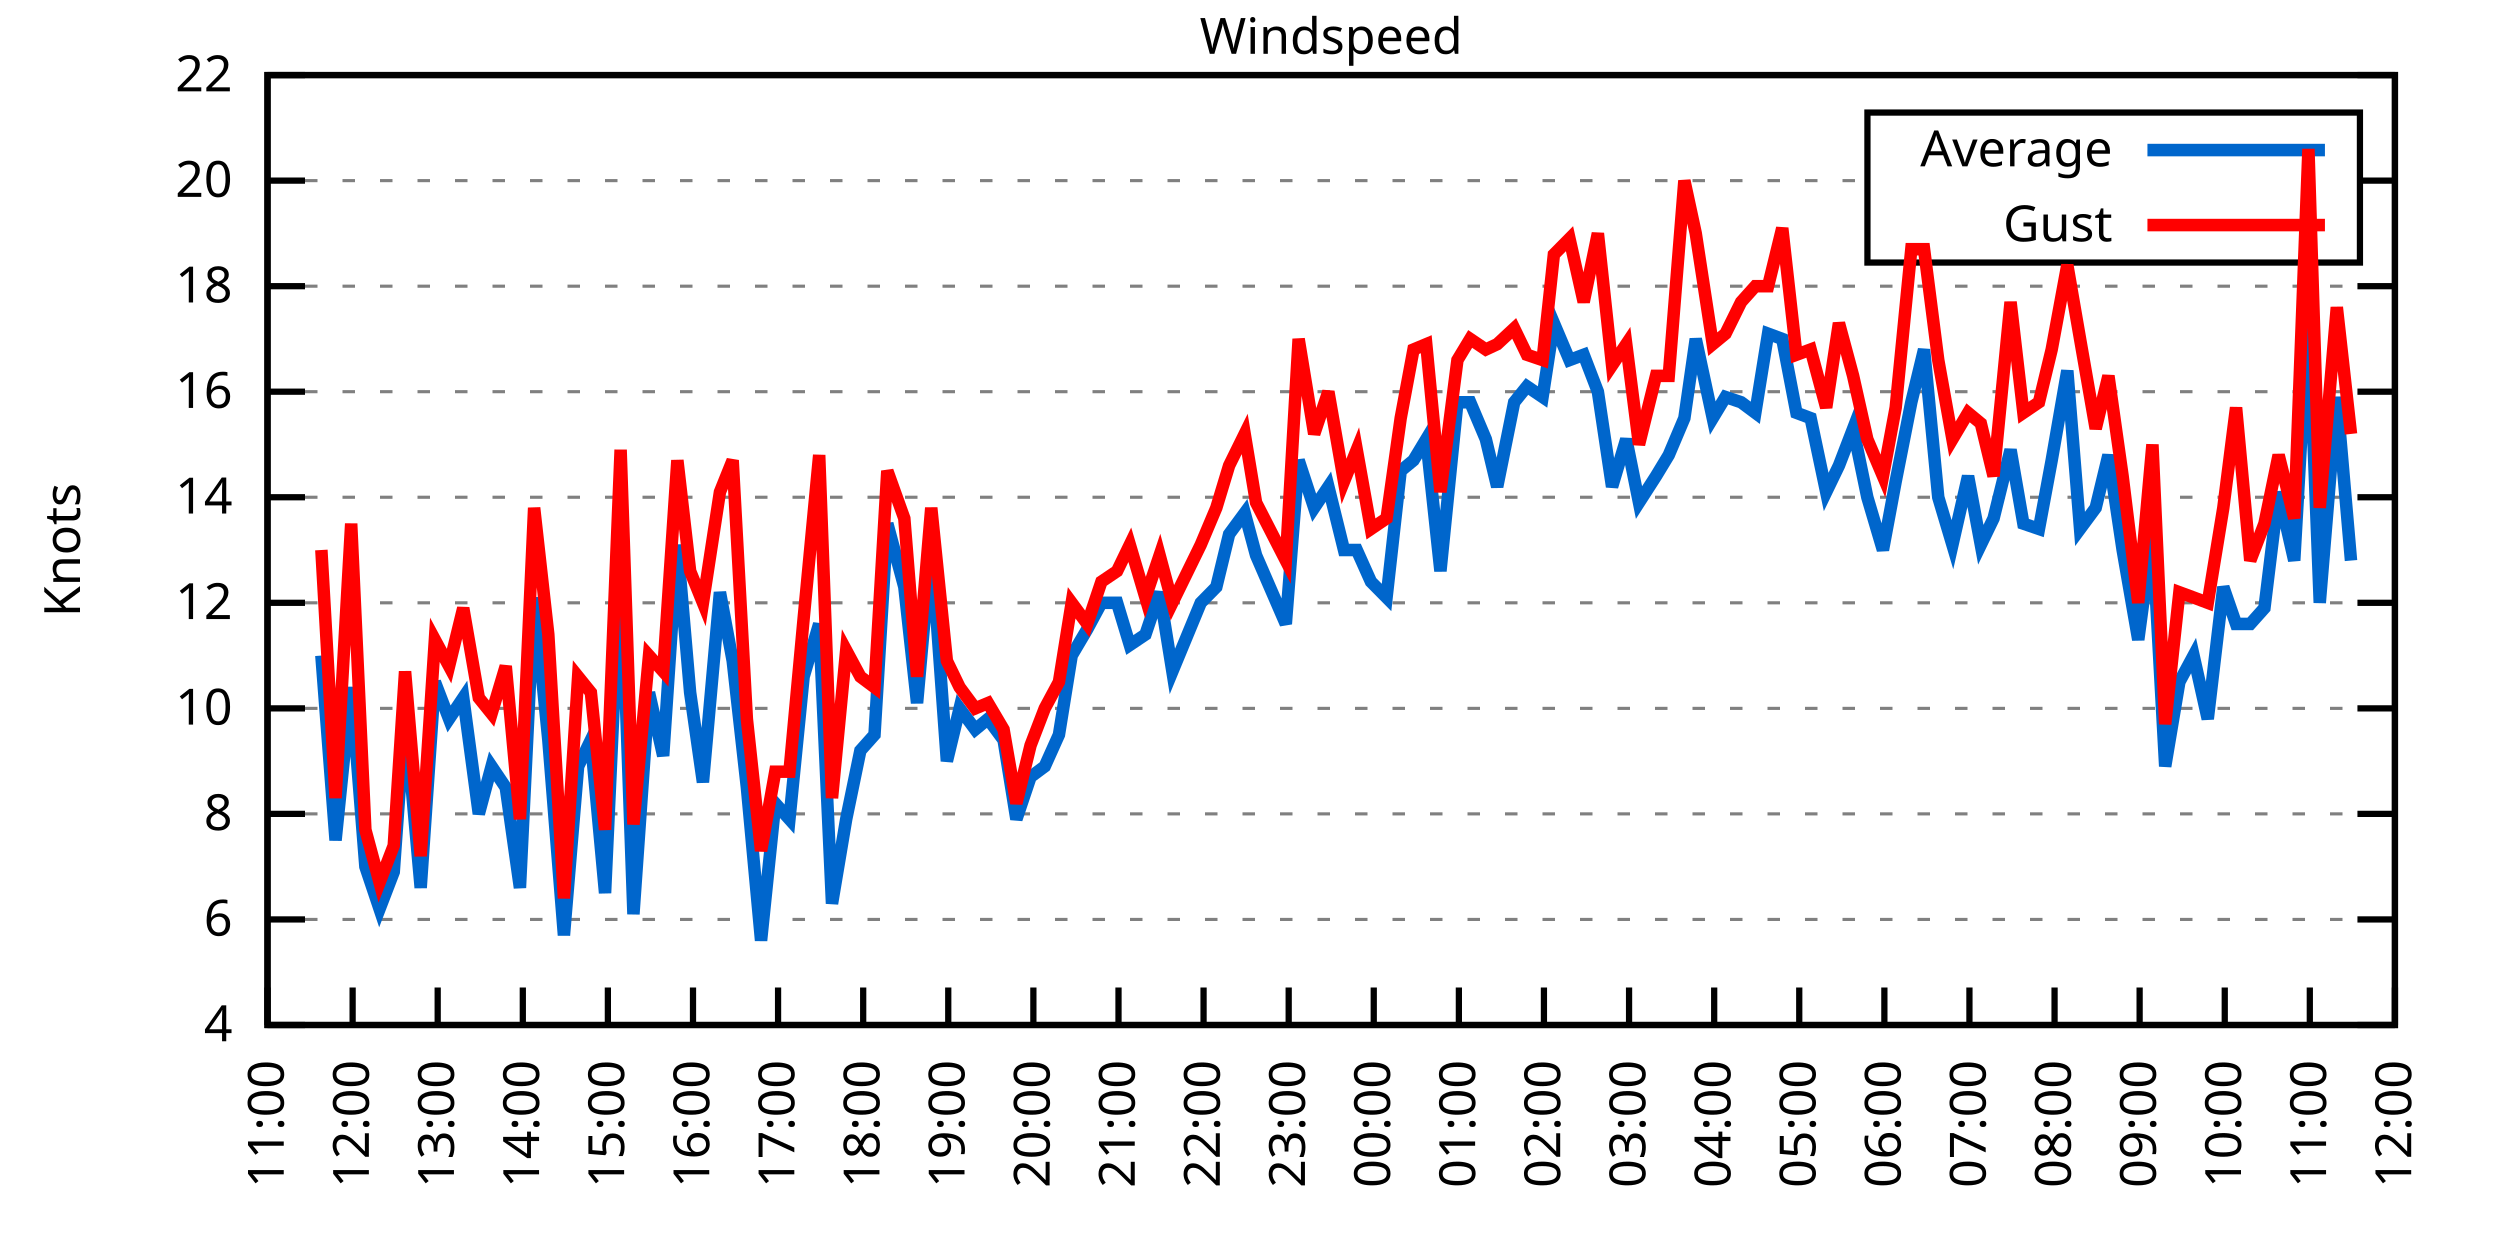
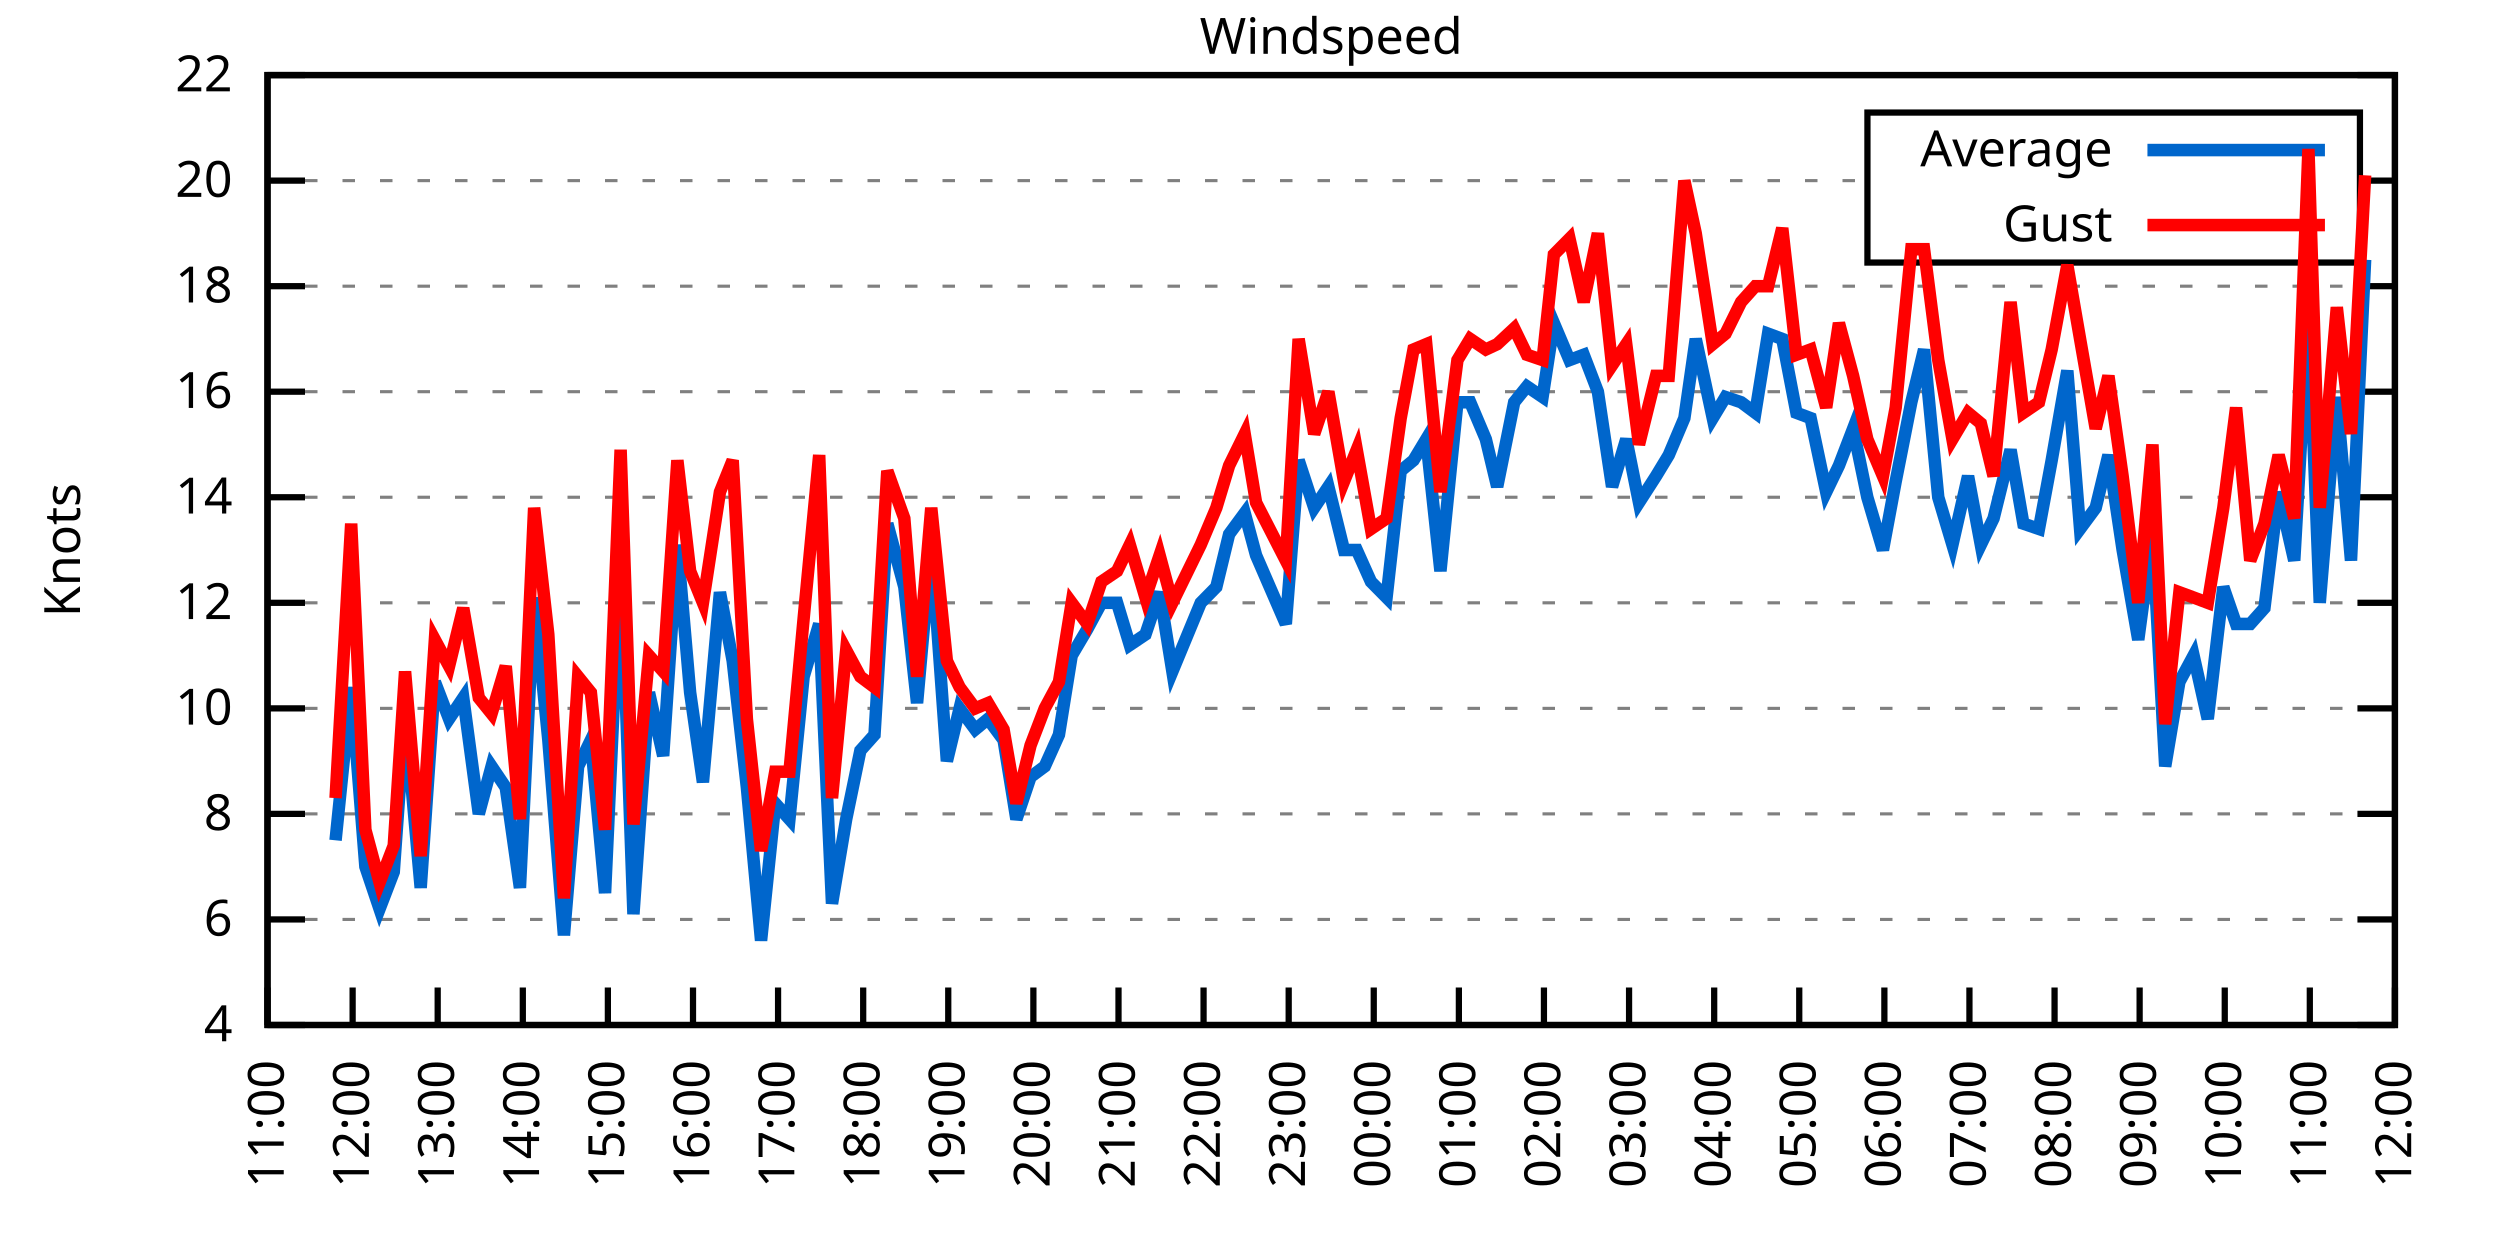
<svg xmlns="http://www.w3.org/2000/svg" xmlns:xlink="http://www.w3.org/1999/xlink" width="400" height="200" viewBox="0 0 400 200">
  <g id="gnuplot_canvas">
    <rect x="0" y="0" width="400" height="200" fill="none" />
    <defs>
      <circle id="gpDot" r="0.5" stroke-width="0.5" stroke="currentColor" />
      <path id="gpPt0" stroke-width="0.333" stroke="currentColor" d="M-1,0 h2 M0,-1 v2" />
      <path id="gpPt1" stroke-width="0.333" stroke="currentColor" d="M-1,-1 L1,1 M1,-1 L-1,1" />
      <path id="gpPt2" stroke-width="0.333" stroke="currentColor" d="M-1,0 L1,0 M0,-1 L0,1 M-1,-1 L1,1 M-1,1 L1,-1" />
      <rect id="gpPt3" stroke-width="0.333" stroke="currentColor" x="-1" y="-1" width="2" height="2" />
      <rect id="gpPt4" stroke-width="0.333" stroke="currentColor" fill="currentColor" x="-1" y="-1" width="2" height="2" />
      <circle id="gpPt5" stroke-width="0.333" stroke="currentColor" cx="0" cy="0" r="1" />
      <use xlink:href="#gpPt5" id="gpPt6" fill="currentColor" stroke="none" />
      <path id="gpPt7" stroke-width="0.333" stroke="currentColor" d="M0,-1.33 L-1.33,0.67 L1.33,0.67 z" />
      <use xlink:href="#gpPt7" id="gpPt8" fill="currentColor" stroke="none" />
      <use xlink:href="#gpPt7" id="gpPt9" stroke="currentColor" transform="rotate(180)" />
      <use xlink:href="#gpPt9" id="gpPt10" fill="currentColor" stroke="none" />
      <use xlink:href="#gpPt3" id="gpPt11" stroke="currentColor" transform="rotate(45)" />
      <use xlink:href="#gpPt11" id="gpPt12" fill="currentColor" stroke="none" />
      <path id="gpPt13" stroke-width="0.333" stroke="currentColor" d="M0,1.330 L1.265,0.411 L0.782,-1.067 L-0.782,-1.076 L-1.265,0.411 z" />
      <use xlink:href="#gpPt13" id="gpPt14" fill="currentColor" stroke="none" />
      <filter id="textbox" filterUnits="objectBoundingBox" x="0" y="0" height="1" width="1">
        <feFlood flood-color="white" flood-opacity="1" result="bgnd" />
        <feComposite in="SourceGraphic" in2="bgnd" operator="atop" />
      </filter>
      <filter id="greybox" filterUnits="objectBoundingBox" x="0" y="0" height="1" width="1">
        <feFlood flood-color="lightgrey" flood-opacity="1" result="grey" />
        <feComposite in="SourceGraphic" in2="grey" operator="atop" />
      </filter>
    </defs>
    <g fill="none" color="white" stroke="currentColor" stroke-width="1.00" stroke-linecap="butt" stroke-linejoin="miter">
</g>
    <g fill="none" color="black" stroke="currentColor" stroke-width="1.00" stroke-linecap="butt" stroke-linejoin="miter">
      <g stroke="none" shape-rendering="crispEdges">
        <polygon fill="rgb(255, 255, 255)" points="42.80,164.00 383.18,164.00 383.18,12.02 42.80,12.02 " />
      </g>
    </g>
    <g fill="none" color="black" stroke="currentColor" stroke-width="1.00" stroke-linecap="butt" stroke-linejoin="miter">
</g>
    <g fill="none" color="black" stroke="black" stroke-width="0.50" stroke-linecap="butt" stroke-linejoin="miter">
</g>
    <g fill="none" color="gray" stroke="currentColor" stroke-width="0.50" stroke-linecap="butt" stroke-linejoin="miter">
      <path stroke="gray" stroke-dasharray="2,4" class="gridline" d="M42.80,164.00 L383.19,164.00  " />
    </g>
    <g fill="none" color="gray" stroke="gray" stroke-width="1.00" stroke-linecap="butt" stroke-linejoin="miter">
</g>
    <g fill="none" color="black" stroke="currentColor" stroke-width="1.00" stroke-linecap="butt" stroke-linejoin="miter">
      <path stroke="black" d="M42.80,164.00 L48.80,164.00 M383.19,164.00 L377.19,164.00  " />
      <g transform="translate(37.20,166.60)" stroke="none" fill="black" font-family="Sans" font-size="8.00" text-anchor="end">
        <text>
          <tspan font-family="Sans"> 4</tspan>
        </text>
      </g>
    </g>
    <g fill="none" color="black" stroke="currentColor" stroke-width="1.00" stroke-linecap="butt" stroke-linejoin="miter">
</g>
    <g fill="none" color="black" stroke="black" stroke-width="0.50" stroke-linecap="butt" stroke-linejoin="miter">
</g>
    <g fill="none" color="gray" stroke="currentColor" stroke-width="0.50" stroke-linecap="butt" stroke-linejoin="miter">
      <path stroke="gray" stroke-dasharray="2,4" class="gridline" d="M42.80,147.11 L383.19,147.11  " />
    </g>
    <g fill="none" color="gray" stroke="gray" stroke-width="1.00" stroke-linecap="butt" stroke-linejoin="miter">
</g>
    <g fill="none" color="black" stroke="currentColor" stroke-width="1.00" stroke-linecap="butt" stroke-linejoin="miter">
      <path stroke="black" d="M42.80,147.11 L48.80,147.11 M383.19,147.11 L377.19,147.11  " />
      <g transform="translate(37.20,149.71)" stroke="none" fill="black" font-family="Sans" font-size="8.00" text-anchor="end">
        <text>
          <tspan font-family="Sans"> 6</tspan>
        </text>
      </g>
    </g>
    <g fill="none" color="black" stroke="currentColor" stroke-width="1.00" stroke-linecap="butt" stroke-linejoin="miter">
</g>
    <g fill="none" color="black" stroke="black" stroke-width="0.50" stroke-linecap="butt" stroke-linejoin="miter">
</g>
    <g fill="none" color="gray" stroke="currentColor" stroke-width="0.50" stroke-linecap="butt" stroke-linejoin="miter">
      <path stroke="gray" stroke-dasharray="2,4" class="gridline" d="M42.80,130.22 L383.19,130.22  " />
    </g>
    <g fill="none" color="gray" stroke="gray" stroke-width="1.00" stroke-linecap="butt" stroke-linejoin="miter">
</g>
    <g fill="none" color="black" stroke="currentColor" stroke-width="1.00" stroke-linecap="butt" stroke-linejoin="miter">
      <path stroke="black" d="M42.80,130.22 L48.80,130.22 M383.19,130.22 L377.19,130.22  " />
      <g transform="translate(37.20,132.82)" stroke="none" fill="black" font-family="Sans" font-size="8.00" text-anchor="end">
        <text>
          <tspan font-family="Sans"> 8</tspan>
        </text>
      </g>
    </g>
    <g fill="none" color="black" stroke="currentColor" stroke-width="1.00" stroke-linecap="butt" stroke-linejoin="miter">
</g>
    <g fill="none" color="black" stroke="black" stroke-width="0.50" stroke-linecap="butt" stroke-linejoin="miter">
</g>
    <g fill="none" color="gray" stroke="currentColor" stroke-width="0.50" stroke-linecap="butt" stroke-linejoin="miter">
      <path stroke="gray" stroke-dasharray="2,4" class="gridline" d="M42.80,113.34 L383.19,113.34  " />
    </g>
    <g fill="none" color="gray" stroke="gray" stroke-width="1.00" stroke-linecap="butt" stroke-linejoin="miter">
</g>
    <g fill="none" color="black" stroke="currentColor" stroke-width="1.00" stroke-linecap="butt" stroke-linejoin="miter">
      <path stroke="black" d="M42.80,113.34 L48.80,113.34 M383.19,113.34 L377.19,113.34  " />
      <g transform="translate(37.20,115.94)" stroke="none" fill="black" font-family="Sans" font-size="8.00" text-anchor="end">
        <text>
          <tspan font-family="Sans"> 10</tspan>
        </text>
      </g>
    </g>
    <g fill="none" color="black" stroke="currentColor" stroke-width="1.00" stroke-linecap="butt" stroke-linejoin="miter">
</g>
    <g fill="none" color="black" stroke="black" stroke-width="0.50" stroke-linecap="butt" stroke-linejoin="miter">
</g>
    <g fill="none" color="gray" stroke="currentColor" stroke-width="0.50" stroke-linecap="butt" stroke-linejoin="miter">
      <path stroke="gray" stroke-dasharray="2,4" class="gridline" d="M42.80,96.45 L383.19,96.45  " />
    </g>
    <g fill="none" color="gray" stroke="gray" stroke-width="1.00" stroke-linecap="butt" stroke-linejoin="miter">
</g>
    <g fill="none" color="black" stroke="currentColor" stroke-width="1.00" stroke-linecap="butt" stroke-linejoin="miter">
      <path stroke="black" d="M42.80,96.45 L48.80,96.45 M383.19,96.45 L377.19,96.45  " />
      <g transform="translate(37.20,99.05)" stroke="none" fill="black" font-family="Sans" font-size="8.00" text-anchor="end">
        <text>
          <tspan font-family="Sans"> 12</tspan>
        </text>
      </g>
    </g>
    <g fill="none" color="black" stroke="currentColor" stroke-width="1.00" stroke-linecap="butt" stroke-linejoin="miter">
</g>
    <g fill="none" color="black" stroke="black" stroke-width="0.50" stroke-linecap="butt" stroke-linejoin="miter">
</g>
    <g fill="none" color="gray" stroke="currentColor" stroke-width="0.50" stroke-linecap="butt" stroke-linejoin="miter">
      <path stroke="gray" stroke-dasharray="2,4" class="gridline" d="M42.80,79.56 L383.19,79.56  " />
    </g>
    <g fill="none" color="gray" stroke="gray" stroke-width="1.00" stroke-linecap="butt" stroke-linejoin="miter">
</g>
    <g fill="none" color="black" stroke="currentColor" stroke-width="1.00" stroke-linecap="butt" stroke-linejoin="miter">
      <path stroke="black" d="M42.80,79.56 L48.80,79.56 M383.19,79.56 L377.19,79.56  " />
      <g transform="translate(37.20,82.16)" stroke="none" fill="black" font-family="Sans" font-size="8.00" text-anchor="end">
        <text>
          <tspan font-family="Sans"> 14</tspan>
        </text>
      </g>
    </g>
    <g fill="none" color="black" stroke="currentColor" stroke-width="1.00" stroke-linecap="butt" stroke-linejoin="miter">
</g>
    <g fill="none" color="black" stroke="black" stroke-width="0.50" stroke-linecap="butt" stroke-linejoin="miter">
</g>
    <g fill="none" color="gray" stroke="currentColor" stroke-width="0.50" stroke-linecap="butt" stroke-linejoin="miter">
      <path stroke="gray" stroke-dasharray="2,4" class="gridline" d="M42.80,62.67 L383.19,62.67  " />
    </g>
    <g fill="none" color="gray" stroke="gray" stroke-width="1.00" stroke-linecap="butt" stroke-linejoin="miter">
</g>
    <g fill="none" color="black" stroke="currentColor" stroke-width="1.00" stroke-linecap="butt" stroke-linejoin="miter">
      <path stroke="black" d="M42.80,62.67 L48.80,62.67 M383.19,62.67 L377.19,62.67  " />
      <g transform="translate(37.20,65.27)" stroke="none" fill="black" font-family="Sans" font-size="8.00" text-anchor="end">
        <text>
          <tspan font-family="Sans"> 16</tspan>
        </text>
      </g>
    </g>
    <g fill="none" color="black" stroke="currentColor" stroke-width="1.00" stroke-linecap="butt" stroke-linejoin="miter">
</g>
    <g fill="none" color="black" stroke="black" stroke-width="0.50" stroke-linecap="butt" stroke-linejoin="miter">
</g>
    <g fill="none" color="gray" stroke="currentColor" stroke-width="0.50" stroke-linecap="butt" stroke-linejoin="miter">
      <path stroke="gray" stroke-dasharray="2,4" class="gridline" d="M42.80,45.79 L383.19,45.79  " />
    </g>
    <g fill="none" color="gray" stroke="gray" stroke-width="1.00" stroke-linecap="butt" stroke-linejoin="miter">
</g>
    <g fill="none" color="black" stroke="currentColor" stroke-width="1.00" stroke-linecap="butt" stroke-linejoin="miter">
      <path stroke="black" d="M42.80,45.79 L48.80,45.79 M383.19,45.79 L377.19,45.79  " />
      <g transform="translate(37.20,48.39)" stroke="none" fill="black" font-family="Sans" font-size="8.00" text-anchor="end">
        <text>
          <tspan font-family="Sans"> 18</tspan>
        </text>
      </g>
    </g>
    <g fill="none" color="black" stroke="currentColor" stroke-width="1.00" stroke-linecap="butt" stroke-linejoin="miter">
</g>
    <g fill="none" color="black" stroke="black" stroke-width="0.50" stroke-linecap="butt" stroke-linejoin="miter">
</g>
    <g fill="none" color="gray" stroke="currentColor" stroke-width="0.50" stroke-linecap="butt" stroke-linejoin="miter">
      <path stroke="gray" stroke-dasharray="2,4" class="gridline" d="M42.80,28.90 L298.79,28.90 M377.59,28.90 L383.19,28.90  " />
    </g>
    <g fill="none" color="gray" stroke="gray" stroke-width="1.00" stroke-linecap="butt" stroke-linejoin="miter">
</g>
    <g fill="none" color="black" stroke="currentColor" stroke-width="1.00" stroke-linecap="butt" stroke-linejoin="miter">
      <path stroke="black" d="M42.80,28.90 L48.80,28.90 M383.19,28.90 L377.19,28.90  " />
      <g transform="translate(37.20,31.50)" stroke="none" fill="black" font-family="Sans" font-size="8.00" text-anchor="end">
        <text>
          <tspan font-family="Sans"> 20</tspan>
        </text>
      </g>
    </g>
    <g fill="none" color="black" stroke="currentColor" stroke-width="1.00" stroke-linecap="butt" stroke-linejoin="miter">
</g>
    <g fill="none" color="black" stroke="black" stroke-width="0.50" stroke-linecap="butt" stroke-linejoin="miter">
</g>
    <g fill="none" color="gray" stroke="currentColor" stroke-width="0.50" stroke-linecap="butt" stroke-linejoin="miter">
      <path stroke="gray" stroke-dasharray="2,4" class="gridline" d="M42.80,12.01 L383.19,12.01  " />
    </g>
    <g fill="none" color="gray" stroke="gray" stroke-width="1.00" stroke-linecap="butt" stroke-linejoin="miter">
</g>
    <g fill="none" color="black" stroke="currentColor" stroke-width="1.00" stroke-linecap="butt" stroke-linejoin="miter">
      <path stroke="black" d="M42.80,12.01 L48.80,12.01 M383.19,12.01 L377.19,12.01  " />
      <g transform="translate(37.20,14.61)" stroke="none" fill="black" font-family="Sans" font-size="8.00" text-anchor="end">
        <text>
          <tspan font-family="Sans"> 22</tspan>
        </text>
      </g>
    </g>
    <g fill="none" color="black" stroke="currentColor" stroke-width="1.00" stroke-linecap="butt" stroke-linejoin="miter">
      <path stroke="black" d="M42.80,164.00 L42.80,158.00  " />
      <g transform="translate(45.40,169.60) rotate(270.00)" stroke="none" fill="black" font-family="Sans" font-size="8.00" text-anchor="end">
        <text>
          <tspan font-family="Sans">11:00</tspan>
        </text>
      </g>
    </g>
    <g fill="none" color="black" stroke="currentColor" stroke-width="1.00" stroke-linecap="butt" stroke-linejoin="miter">
      <path stroke="black" d="M56.42,164.00 L56.42,158.00  " />
      <g transform="translate(59.02,169.60) rotate(270.00)" stroke="none" fill="black" font-family="Sans" font-size="8.00" text-anchor="end">
        <text>
          <tspan font-family="Sans">12:00</tspan>
        </text>
      </g>
    </g>
    <g fill="none" color="black" stroke="currentColor" stroke-width="1.00" stroke-linecap="butt" stroke-linejoin="miter">
      <path stroke="black" d="M70.03,164.00 L70.03,158.00  " />
      <g transform="translate(72.63,169.60) rotate(270.00)" stroke="none" fill="black" font-family="Sans" font-size="8.00" text-anchor="end">
        <text>
          <tspan font-family="Sans">13:00</tspan>
        </text>
      </g>
    </g>
    <g fill="none" color="black" stroke="currentColor" stroke-width="1.00" stroke-linecap="butt" stroke-linejoin="miter">
      <path stroke="black" d="M83.65,164.00 L83.65,158.00  " />
      <g transform="translate(86.25,169.60) rotate(270.00)" stroke="none" fill="black" font-family="Sans" font-size="8.00" text-anchor="end">
        <text>
          <tspan font-family="Sans">14:00</tspan>
        </text>
      </g>
    </g>
    <g fill="none" color="black" stroke="currentColor" stroke-width="1.00" stroke-linecap="butt" stroke-linejoin="miter">
      <path stroke="black" d="M97.26,164.00 L97.26,158.00  " />
      <g transform="translate(99.86,169.60) rotate(270.00)" stroke="none" fill="black" font-family="Sans" font-size="8.00" text-anchor="end">
        <text>
          <tspan font-family="Sans">15:00</tspan>
        </text>
      </g>
    </g>
    <g fill="none" color="black" stroke="currentColor" stroke-width="1.00" stroke-linecap="butt" stroke-linejoin="miter">
      <path stroke="black" d="M110.88,164.00 L110.88,158.00  " />
      <g transform="translate(113.48,169.60) rotate(270.00)" stroke="none" fill="black" font-family="Sans" font-size="8.00" text-anchor="end">
        <text>
          <tspan font-family="Sans">16:00</tspan>
        </text>
      </g>
    </g>
    <g fill="none" color="black" stroke="currentColor" stroke-width="1.00" stroke-linecap="butt" stroke-linejoin="miter">
      <path stroke="black" d="M124.49,164.00 L124.49,158.00  " />
      <g transform="translate(127.09,169.60) rotate(270.00)" stroke="none" fill="black" font-family="Sans" font-size="8.00" text-anchor="end">
        <text>
          <tspan font-family="Sans">17:00</tspan>
        </text>
      </g>
    </g>
    <g fill="none" color="black" stroke="currentColor" stroke-width="1.00" stroke-linecap="butt" stroke-linejoin="miter">
      <path stroke="black" d="M138.11,164.00 L138.11,158.00  " />
      <g transform="translate(140.71,169.60) rotate(270.00)" stroke="none" fill="black" font-family="Sans" font-size="8.00" text-anchor="end">
        <text>
          <tspan font-family="Sans">18:00</tspan>
        </text>
      </g>
    </g>
    <g fill="none" color="black" stroke="currentColor" stroke-width="1.00" stroke-linecap="butt" stroke-linejoin="miter">
      <path stroke="black" d="M151.72,164.00 L151.72,158.00  " />
      <g transform="translate(154.32,169.60) rotate(270.00)" stroke="none" fill="black" font-family="Sans" font-size="8.00" text-anchor="end">
        <text>
          <tspan font-family="Sans">19:00</tspan>
        </text>
      </g>
    </g>
    <g fill="none" color="black" stroke="currentColor" stroke-width="1.00" stroke-linecap="butt" stroke-linejoin="miter">
      <path stroke="black" d="M165.34,164.00 L165.34,158.00  " />
      <g transform="translate(167.94,169.60) rotate(270.00)" stroke="none" fill="black" font-family="Sans" font-size="8.00" text-anchor="end">
        <text>
          <tspan font-family="Sans">20:00</tspan>
        </text>
      </g>
    </g>
    <g fill="none" color="black" stroke="currentColor" stroke-width="1.00" stroke-linecap="butt" stroke-linejoin="miter">
      <path stroke="black" d="M178.96,164.00 L178.96,158.00  " />
      <g transform="translate(181.56,169.60) rotate(270.00)" stroke="none" fill="black" font-family="Sans" font-size="8.00" text-anchor="end">
        <text>
          <tspan font-family="Sans">21:00</tspan>
        </text>
      </g>
    </g>
    <g fill="none" color="black" stroke="currentColor" stroke-width="1.00" stroke-linecap="butt" stroke-linejoin="miter">
      <path stroke="black" d="M192.57,164.00 L192.57,158.00  " />
      <g transform="translate(195.17,169.60) rotate(270.00)" stroke="none" fill="black" font-family="Sans" font-size="8.00" text-anchor="end">
        <text>
          <tspan font-family="Sans">22:00</tspan>
        </text>
      </g>
    </g>
    <g fill="none" color="black" stroke="currentColor" stroke-width="1.00" stroke-linecap="butt" stroke-linejoin="miter">
      <path stroke="black" d="M206.19,164.00 L206.19,158.00  " />
      <g transform="translate(208.79,169.60) rotate(270.00)" stroke="none" fill="black" font-family="Sans" font-size="8.00" text-anchor="end">
        <text>
          <tspan font-family="Sans">23:00</tspan>
        </text>
      </g>
    </g>
    <g fill="none" color="black" stroke="currentColor" stroke-width="1.00" stroke-linecap="butt" stroke-linejoin="miter">
      <path stroke="black" d="M219.80,164.00 L219.80,158.00  " />
      <g transform="translate(222.40,169.60) rotate(270.00)" stroke="none" fill="black" font-family="Sans" font-size="8.00" text-anchor="end">
        <text>
          <tspan font-family="Sans">00:00</tspan>
        </text>
      </g>
    </g>
    <g fill="none" color="black" stroke="currentColor" stroke-width="1.00" stroke-linecap="butt" stroke-linejoin="miter">
      <path stroke="black" d="M233.42,164.00 L233.42,158.00  " />
      <g transform="translate(236.02,169.60) rotate(270.00)" stroke="none" fill="black" font-family="Sans" font-size="8.00" text-anchor="end">
        <text>
          <tspan font-family="Sans">01:00</tspan>
        </text>
      </g>
    </g>
    <g fill="none" color="black" stroke="currentColor" stroke-width="1.00" stroke-linecap="butt" stroke-linejoin="miter">
      <path stroke="black" d="M247.03,164.00 L247.03,158.00  " />
      <g transform="translate(249.63,169.60) rotate(270.00)" stroke="none" fill="black" font-family="Sans" font-size="8.00" text-anchor="end">
        <text>
          <tspan font-family="Sans">02:00</tspan>
        </text>
      </g>
    </g>
    <g fill="none" color="black" stroke="currentColor" stroke-width="1.00" stroke-linecap="butt" stroke-linejoin="miter">
      <path stroke="black" d="M260.65,164.00 L260.65,158.00  " />
      <g transform="translate(263.25,169.60) rotate(270.00)" stroke="none" fill="black" font-family="Sans" font-size="8.00" text-anchor="end">
        <text>
          <tspan font-family="Sans">03:00</tspan>
        </text>
      </g>
    </g>
    <g fill="none" color="black" stroke="currentColor" stroke-width="1.00" stroke-linecap="butt" stroke-linejoin="miter">
      <path stroke="black" d="M274.27,164.00 L274.27,158.00  " />
      <g transform="translate(276.87,169.60) rotate(270.00)" stroke="none" fill="black" font-family="Sans" font-size="8.00" text-anchor="end">
        <text>
          <tspan font-family="Sans">04:00</tspan>
        </text>
      </g>
    </g>
    <g fill="none" color="black" stroke="currentColor" stroke-width="1.00" stroke-linecap="butt" stroke-linejoin="miter">
      <path stroke="black" d="M287.88,164.00 L287.88,158.00  " />
      <g transform="translate(290.48,169.60) rotate(270.00)" stroke="none" fill="black" font-family="Sans" font-size="8.00" text-anchor="end">
        <text>
          <tspan font-family="Sans">05:00</tspan>
        </text>
      </g>
    </g>
    <g fill="none" color="black" stroke="currentColor" stroke-width="1.00" stroke-linecap="butt" stroke-linejoin="miter">
      <path stroke="black" d="M301.50,164.00 L301.50,158.00  " />
      <g transform="translate(304.10,169.60) rotate(270.00)" stroke="none" fill="black" font-family="Sans" font-size="8.00" text-anchor="end">
        <text>
          <tspan font-family="Sans">06:00</tspan>
        </text>
      </g>
    </g>
    <g fill="none" color="black" stroke="currentColor" stroke-width="1.00" stroke-linecap="butt" stroke-linejoin="miter">
      <path stroke="black" d="M315.11,164.00 L315.11,158.00  " />
      <g transform="translate(317.71,169.60) rotate(270.00)" stroke="none" fill="black" font-family="Sans" font-size="8.00" text-anchor="end">
        <text>
          <tspan font-family="Sans">07:00</tspan>
        </text>
      </g>
    </g>
    <g fill="none" color="black" stroke="currentColor" stroke-width="1.00" stroke-linecap="butt" stroke-linejoin="miter">
      <path stroke="black" d="M328.73,164.00 L328.73,158.00  " />
      <g transform="translate(331.33,169.60) rotate(270.00)" stroke="none" fill="black" font-family="Sans" font-size="8.00" text-anchor="end">
        <text>
          <tspan font-family="Sans">08:00</tspan>
        </text>
      </g>
    </g>
    <g fill="none" color="black" stroke="currentColor" stroke-width="1.00" stroke-linecap="butt" stroke-linejoin="miter">
      <path stroke="black" d="M342.34,164.00 L342.34,158.00  " />
      <g transform="translate(344.94,169.60) rotate(270.00)" stroke="none" fill="black" font-family="Sans" font-size="8.00" text-anchor="end">
        <text>
          <tspan font-family="Sans">09:00</tspan>
        </text>
      </g>
    </g>
    <g fill="none" color="black" stroke="currentColor" stroke-width="1.00" stroke-linecap="butt" stroke-linejoin="miter">
      <path stroke="black" d="M355.96,164.00 L355.96,158.00  " />
      <g transform="translate(358.56,169.60) rotate(270.00)" stroke="none" fill="black" font-family="Sans" font-size="8.00" text-anchor="end">
        <text>
          <tspan font-family="Sans">10:00</tspan>
        </text>
      </g>
    </g>
    <g fill="none" color="black" stroke="currentColor" stroke-width="1.00" stroke-linecap="butt" stroke-linejoin="miter">
      <path stroke="black" d="M369.57,164.00 L369.57,158.00  " />
      <g transform="translate(372.17,169.60) rotate(270.00)" stroke="none" fill="black" font-family="Sans" font-size="8.00" text-anchor="end">
        <text>
          <tspan font-family="Sans">11:00</tspan>
        </text>
      </g>
    </g>
    <g fill="none" color="black" stroke="currentColor" stroke-width="1.00" stroke-linecap="butt" stroke-linejoin="miter">
      <path stroke="black" d="M383.19,164.00 L383.19,158.00  " />
      <g transform="translate(385.79,169.60) rotate(270.00)" stroke="none" fill="black" font-family="Sans" font-size="8.00" text-anchor="end">
        <text>
          <tspan font-family="Sans">12:00</tspan>
        </text>
      </g>
    </g>
    <g fill="none" color="black" stroke="currentColor" stroke-width="1.00" stroke-linecap="butt" stroke-linejoin="miter">
</g>
    <g fill="none" color="black" stroke="currentColor" stroke-width="1.00" stroke-linecap="butt" stroke-linejoin="miter">
      <path stroke="black" d="M42.80,12.01 L42.80,164.00 L383.19,164.00 L383.19,12.01 L42.80,12.01 Z  " />
    </g>
    <g fill="none" color="black" stroke="currentColor" stroke-width="1.00" stroke-linecap="butt" stroke-linejoin="miter">
</g>
    <g fill="none" color="black" stroke="currentColor" stroke-width="1.00" stroke-linecap="butt" stroke-linejoin="miter">
      <path stroke="black" d="M298.79,42.01 L298.79,18.01 L377.59,18.01 L377.59,42.01 L298.79,42.01 Z  " />
    </g>
    <g id="Windspeed_plot_1">
      <g fill="none" color="white" stroke="black" stroke-width="2.00" stroke-linecap="butt" stroke-linejoin="miter">
</g>
      <g fill="none" color="black" stroke="currentColor" stroke-width="2.00" stroke-linecap="butt" stroke-linejoin="miter">
        <g transform="translate(337.99,26.61)" stroke="none" fill="black" font-family="Sans" font-size="8.00" text-anchor="end">
          <text>
            <tspan font-family="Sans">Average</tspan>
          </text>
        </g>
      </g>
      <g fill="none" color="black" stroke="currentColor" stroke-width="2.00" stroke-linecap="butt" stroke-linejoin="miter">
-         <path stroke="rgb(  0, 102, 204)" d="M343.59,24.01 L371.99,24.01 M51.42,104.89 L53.69,134.45 L56.19,109.96 L58.46,138.67 L60.73,145.42 L63.00,139.51   L64.81,114.18 L67.31,142.05 L69.58,109.11 L71.85,115.03 L74.12,111.65 L76.61,130.22 L78.65,122.62 L80.92,126.00   L83.19,142.05 L85.46,95.60 L87.73,118.40 L90.23,149.65 L92.50,122.62 L94.54,118.40 L96.81,142.89 L99.30,88.85   L101.35,146.27 L103.84,110.80 L106.11,120.94 L108.38,87.16 L110.42,110.80 L112.47,125.16 L115.19,94.76 L117.23,105.74   L119.50,126.00 L121.77,150.49 L124.04,128.54 L126.31,131.07 L128.58,108.27 L131.07,99.83 L133.12,144.58 L135.39,131.07   L137.66,120.09 L139.92,117.56 L141.97,83.78 L144.69,93.92 L146.73,112.49 L149.00,87.16 L151.50,121.78 L153.54,113.34   L156.04,116.71 L158.08,115.03 L160.57,118.40 L162.62,131.07 L164.89,124.31 L167.16,122.62 L169.43,117.56 L171.47,104.89   L173.96,100.67 L176.23,96.45 L178.73,96.45 L180.77,103.20 L183.27,101.52 L185.54,94.76 L187.58,107.43 L192.12,96.45   L194.61,93.92 L196.66,85.47 L199.15,82.09 L200.97,88.85 L205.73,99.83 L207.78,73.65 L210.27,81.25 L212.54,77.87   L215.04,88.00 L217.08,88.00 L219.35,93.07 L221.85,95.60 L224.11,75.34 L226.16,73.65 L228.20,70.27 L230.47,91.38   L233.19,64.36 L235.23,64.36 L237.73,70.27 L239.55,77.87 L242.27,64.36 L244.31,61.83 L246.81,63.52 L248.62,51.70   L251.12,57.61 L253.39,56.76 L255.66,62.67 L257.93,77.87 L260.20,70.27 L262.24,80.41 L264.96,76.18 L267.00,72.81   L269.50,66.90 L271.32,54.23 L274.04,66.90 L276.08,63.52 L278.58,64.36 L280.85,66.05 L282.89,53.39 L285.16,54.23   L287.43,66.05 L289.70,66.90 L292.19,78.72 L294.23,74.49 L296.50,68.58 L298.77,79.56 L301.27,88.00 L303.31,77.03   L305.81,64.36 L307.85,55.92 L310.12,79.56 L312.39,87.16 L314.89,76.18 L316.93,87.16 L318.97,82.94 L321.69,71.96   L323.74,83.78 L326.23,84.63 L328.27,73.65 L330.77,59.30 L332.81,84.63 L335.31,81.25 L337.35,72.81 L339.62,88.00   L342.12,102.36 L344.39,85.47 L346.43,122.62 L348.70,109.11 L350.97,104.89 L353.24,115.03 L355.73,93.92 L357.77,99.83   L360.04,99.83 L362.31,97.29 L364.58,78.72 L367.08,89.69 L369.35,50.01 L371.16,96.45 L373.89,63.52 L376.16,89.69    " />
+         <path stroke="rgb(  0, 102, 204)" d="M343.59,24.01 L371.99,24.01 M53.69,134.45 L56.19,109.96 L58.46,138.67 L60.73,145.42 L63.00,139.51 L64.81,114.18   L67.31,142.05 L69.58,109.11 L71.85,115.03 L74.12,111.65 L76.61,130.22 L78.65,122.62 L80.92,126.00 L83.19,142.05   L85.46,95.60 L87.73,118.40 L90.23,149.65 L92.50,122.62 L94.54,118.40 L96.81,142.89 L99.30,88.85 L101.35,146.27   L103.84,110.80 L106.11,120.94 L108.38,87.16 L110.42,110.80 L112.47,125.16 L115.19,94.76 L117.23,105.74 L119.50,126.00   L121.77,150.49 L124.04,128.54 L126.31,131.07 L128.58,108.27 L131.07,99.83 L133.12,144.58 L135.39,131.07 L137.66,120.09   L139.92,117.56 L141.97,83.78 L144.69,93.92 L146.73,112.49 L149.00,87.16 L151.50,121.78 L153.54,113.34 L156.04,116.71   L158.08,115.03 L160.57,118.40 L162.62,131.07 L164.89,124.31 L167.16,122.62 L169.43,117.56 L171.47,104.89 L173.96,100.67   L176.23,96.45 L178.73,96.45 L180.77,103.20 L183.27,101.52 L185.54,94.76 L187.58,107.43 L192.12,96.45 L194.61,93.92   L196.66,85.47 L199.15,82.09 L200.97,88.85 L205.73,99.83 L207.78,73.65 L210.27,81.25 L212.54,77.87 L215.04,88.00   L217.08,88.00 L219.35,93.07 L221.85,95.60 L224.11,75.34 L226.16,73.65 L228.20,70.27 L230.47,91.38 L233.19,64.36   L235.23,64.36 L237.73,70.27 L239.55,77.87 L242.27,64.36 L244.31,61.83 L246.81,63.52 L248.62,51.70 L251.12,57.61   L253.39,56.76 L255.66,62.67 L257.93,77.87 L260.20,70.27 L262.24,80.41 L264.96,76.18 L267.00,72.81 L269.50,66.90   L271.32,54.23 L274.04,66.90 L276.08,63.52 L278.58,64.36 L280.85,66.05 L282.89,53.39 L285.16,54.23 L287.43,66.05   L289.70,66.90 L292.19,78.72 L294.23,74.49 L296.50,68.58 L298.77,79.56 L301.27,88.00 L303.31,77.03 L305.81,64.36   L307.85,55.92 L310.12,79.56 L312.39,87.16 L314.89,76.18 L316.93,87.16 L318.97,82.94 L321.69,71.96 L323.74,83.78   L326.23,84.63 L328.27,73.65 L330.77,59.30 L332.81,84.63 L335.31,81.25 L337.35,72.81 L339.62,88.00 L342.12,102.36   L344.39,85.47 L346.43,122.62 L348.70,109.11 L350.97,104.89 L353.24,115.03 L355.73,93.92 L357.77,99.83 L360.04,99.83   L362.31,97.29 L364.58,78.72 L367.08,89.69 L369.35,50.01 L371.16,96.45 L373.89,63.52 L376.16,89.69 L378.42,41.56    " />
      </g>
    </g>
    <g id="Windspeed_plot_2">
      <g fill="none" color="black" stroke="currentColor" stroke-width="2.00" stroke-linecap="butt" stroke-linejoin="miter">
        <g transform="translate(337.99,38.61)" stroke="none" fill="black" font-family="Sans" font-size="8.00" text-anchor="end">
          <text>
            <tspan font-family="Sans">Gust</tspan>
          </text>
        </g>
      </g>
      <g fill="none" color="black" stroke="currentColor" stroke-width="2.00" stroke-linecap="butt" stroke-linejoin="miter">
-         <path stroke="rgb(255,   0,   0)" d="M343.59,36.01 L371.99,36.01 M51.42,88.00 L53.69,127.69 L56.19,83.78 L58.46,132.76 L60.73,141.20 L63.00,135.29   L64.81,107.43 L67.31,136.98 L69.58,102.36 L71.85,106.58 L74.12,97.29 L76.61,111.65 L78.65,114.18 L80.92,106.58   L83.19,131.07 L85.46,81.25 L87.73,101.52 L90.23,143.73 L92.50,108.27 L94.54,110.80 L96.81,132.76 L99.30,71.96   L101.35,131.91 L103.84,104.89 L106.11,107.43 L108.38,73.65 L110.42,91.38 L112.47,96.45 L115.19,78.72 L117.23,73.65   L119.50,115.03 L121.77,136.14 L124.04,123.47 L126.31,123.47 L128.58,98.98 L131.07,72.81 L133.12,127.69 L135.39,104.05   L137.66,108.27 L139.92,109.96 L141.97,75.34 L144.69,82.94 L146.73,108.27 L149.00,81.25 L151.50,105.74 L153.54,109.96   L156.04,113.34 L158.08,112.49 L160.57,116.71 L162.62,128.54 L164.89,119.25 L167.16,113.34 L169.43,109.11 L171.47,96.45   L173.96,99.83 L176.23,93.07 L178.73,91.38 L180.77,87.16 L183.27,95.60 L185.54,88.85 L187.58,96.45 L192.12,87.16   L194.61,81.25 L196.66,74.49 L199.15,69.43 L200.97,80.41 L205.73,89.69 L207.78,54.23 L210.27,69.43 L212.54,62.67   L215.04,77.03 L217.08,71.96 L219.35,84.63 L221.85,82.94 L224.11,66.90 L226.16,55.92 L228.20,55.07 L230.47,78.72   L233.19,57.61 L235.23,54.23 L237.73,55.92 L239.55,55.07 L242.27,52.54 L244.31,56.76 L246.81,57.61 L248.62,40.72   L251.12,38.19 L253.39,48.32 L255.66,37.34 L257.93,58.45 L260.20,55.07 L262.24,71.12 L264.96,60.14 L267.00,60.14   L269.50,28.90 L271.32,37.34 L274.04,55.07 L276.08,53.39 L278.58,48.32 L280.85,45.79 L282.89,45.79 L285.16,36.50   L287.43,56.76 L289.70,55.92 L292.19,65.21 L294.23,51.70 L296.50,60.14 L298.77,70.27 L301.27,76.18 L303.31,65.21   L305.81,39.87 L307.85,39.87 L310.12,57.61 L312.39,70.27 L314.89,66.05 L316.93,67.74 L318.97,76.18 L321.69,48.32   L323.74,66.05 L326.23,64.36 L328.27,55.92 L330.77,42.41 L332.81,54.23 L335.31,68.58 L337.35,60.14 L339.62,76.18   L342.12,96.45 L344.39,71.12 L346.43,115.87 L348.70,94.76 L350.97,95.60 L353.24,96.45 L355.73,81.25 L357.77,65.21   L360.04,89.69 L362.31,83.78 L364.58,72.81 L367.08,82.94 L369.35,23.83 L371.16,81.25 L373.89,49.16 L376.16,69.43    " />
+         <path stroke="rgb(255,   0,   0)" d="M343.59,36.01 L371.99,36.01 M53.69,127.69 L56.19,83.78 L58.46,132.76 L60.73,141.20 L63.00,135.29 L64.81,107.43   L67.31,136.98 L69.58,102.36 L71.85,106.58 L74.12,97.29 L76.61,111.65 L78.65,114.18 L80.92,106.58 L83.19,131.07   L85.46,81.25 L87.73,101.52 L90.23,143.73 L92.50,108.27 L94.54,110.80 L96.81,132.76 L99.30,71.96 L101.35,131.91   L103.84,104.89 L106.11,107.43 L108.38,73.65 L110.42,91.38 L112.47,96.45 L115.19,78.72 L117.23,73.65 L119.50,115.03   L121.77,136.14 L124.04,123.47 L126.31,123.47 L128.58,98.98 L131.07,72.81 L133.12,127.69 L135.39,104.05 L137.66,108.27   L139.92,109.96 L141.97,75.34 L144.69,82.94 L146.73,108.27 L149.00,81.25 L151.50,105.74 L153.54,109.96 L156.04,113.34   L158.08,112.49 L160.57,116.71 L162.62,128.54 L164.89,119.25 L167.16,113.34 L169.43,109.11 L171.47,96.45 L173.96,99.83   L176.23,93.07 L178.73,91.38 L180.77,87.16 L183.27,95.60 L185.54,88.85 L187.58,96.45 L192.12,87.16 L194.61,81.25   L196.66,74.49 L199.15,69.43 L200.97,80.41 L205.73,89.69 L207.78,54.23 L210.27,69.43 L212.54,62.67 L215.04,77.03   L217.08,71.96 L219.35,84.63 L221.85,82.94 L224.11,66.90 L226.16,55.92 L228.20,55.07 L230.47,78.72 L233.19,57.61   L235.23,54.23 L237.73,55.92 L239.55,55.07 L242.27,52.54 L244.31,56.76 L246.81,57.61 L248.62,40.72 L251.12,38.19   L253.39,48.32 L255.66,37.34 L257.93,58.45 L260.20,55.07 L262.24,71.12 L264.96,60.14 L267.00,60.14 L269.50,28.90   L271.32,37.34 L274.04,55.07 L276.08,53.39 L278.58,48.32 L280.85,45.79 L282.89,45.79 L285.16,36.50 L287.43,56.76   L289.70,55.92 L292.19,65.21 L294.23,51.70 L296.50,60.14 L298.77,70.27 L301.27,76.18 L303.31,65.21 L305.81,39.87   L307.85,39.87 L310.12,57.61 L312.39,70.27 L314.89,66.05 L316.93,67.74 L318.97,76.18 L321.69,48.32 L323.74,66.05   L326.23,64.36 L328.27,55.92 L330.77,42.41 L332.81,54.23 L335.31,68.58 L337.35,60.14 L339.62,76.18 L342.12,96.45   L344.39,71.12 L346.43,115.87 L348.70,94.76 L350.97,95.60 L353.24,96.45 L355.73,81.25 L357.77,65.21 L360.04,89.69   L362.31,83.78 L364.58,72.81 L367.08,82.94 L369.35,23.83 L371.16,81.25 L373.89,49.16 L376.16,69.43 L378.42,28.05    " />
      </g>
    </g>
    <g fill="none" color="black" stroke="currentColor" stroke-width="2.00" stroke-linecap="butt" stroke-linejoin="miter">
</g>
    <g fill="none" color="black" stroke="black" stroke-width="1.00" stroke-linecap="butt" stroke-linejoin="miter">
</g>
    <g fill="none" color="black" stroke="currentColor" stroke-width="1.00" stroke-linecap="butt" stroke-linejoin="miter">
      <path stroke="black" d="M42.80,12.01 L42.80,164.00 L383.19,164.00 L383.19,12.01 L42.80,12.01 Z  " />
      <g transform="translate(12.80,88.01) rotate(270.00)" stroke="none" fill="black" font-family="Sans" font-size="8.00" text-anchor="middle">
        <text>
          <tspan font-family="Sans">Knots</tspan>
        </text>
      </g>
    </g>
    <g fill="none" color="black" stroke="currentColor" stroke-width="1.00" stroke-linecap="butt" stroke-linejoin="miter">
</g>
    <g fill="none" color="black" stroke="currentColor" stroke-width="1.00" stroke-linecap="butt" stroke-linejoin="miter">
      <g transform="translate(212.99,8.61)" stroke="none" fill="black" font-family="Sans" font-size="8.00" text-anchor="middle">
        <text>
          <tspan font-family="Sans">Windspeed</tspan>
        </text>
      </g>
    </g>
    <g fill="none" color="black" stroke="currentColor" stroke-width="1.00" stroke-linecap="butt" stroke-linejoin="miter">
</g>
  </g>
</svg>
